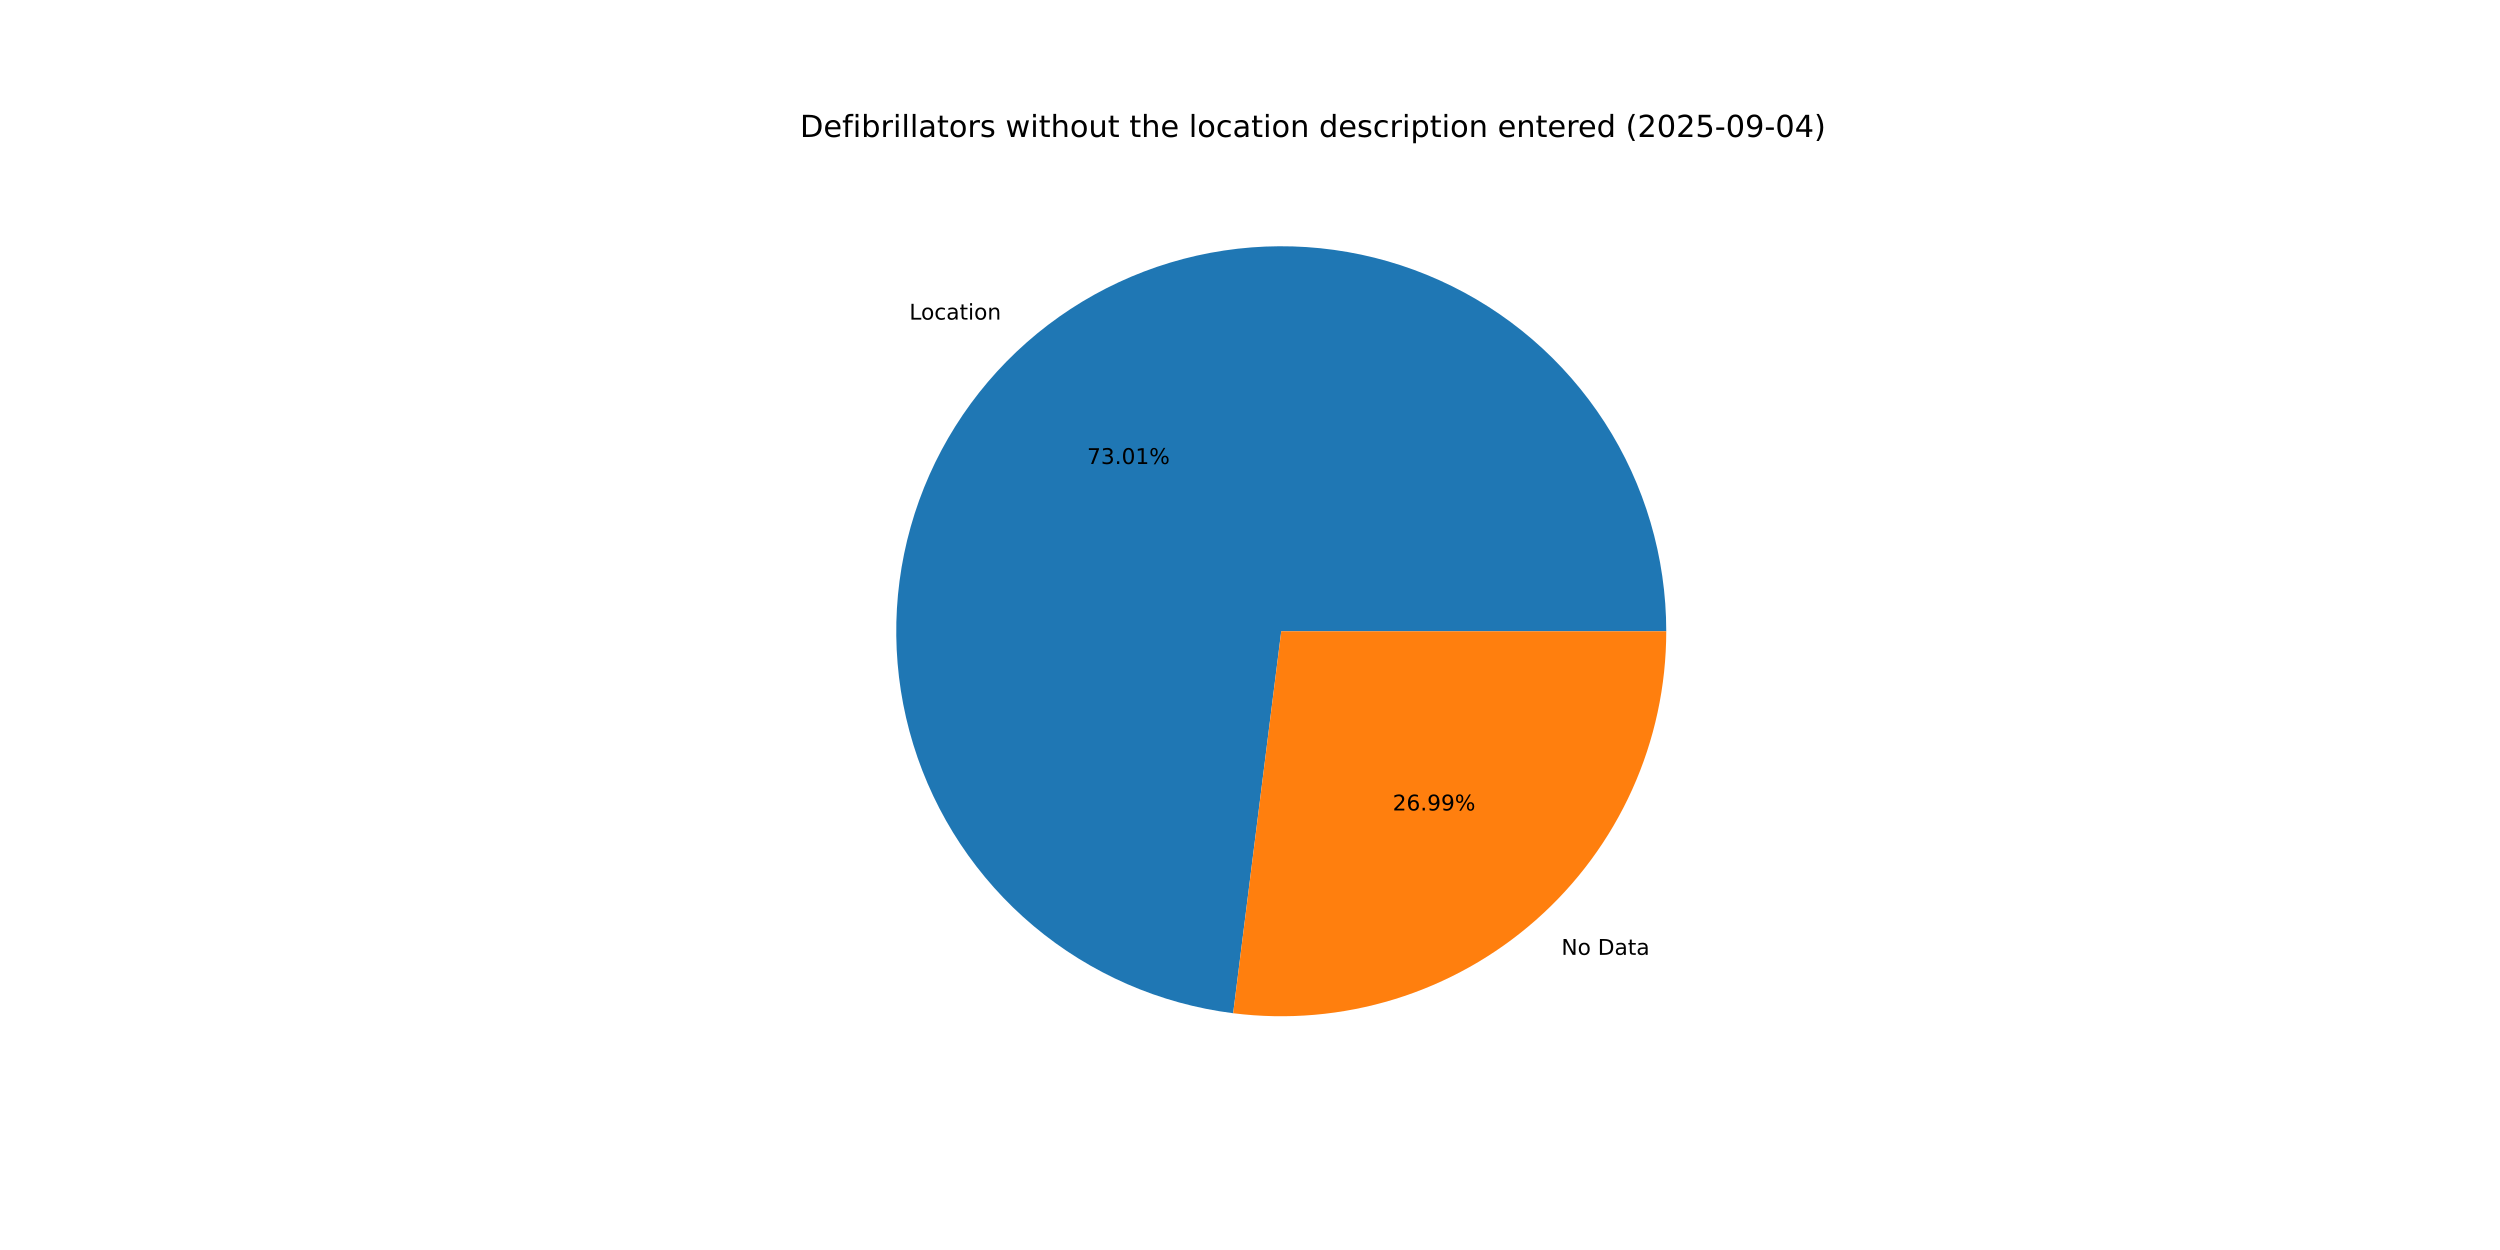
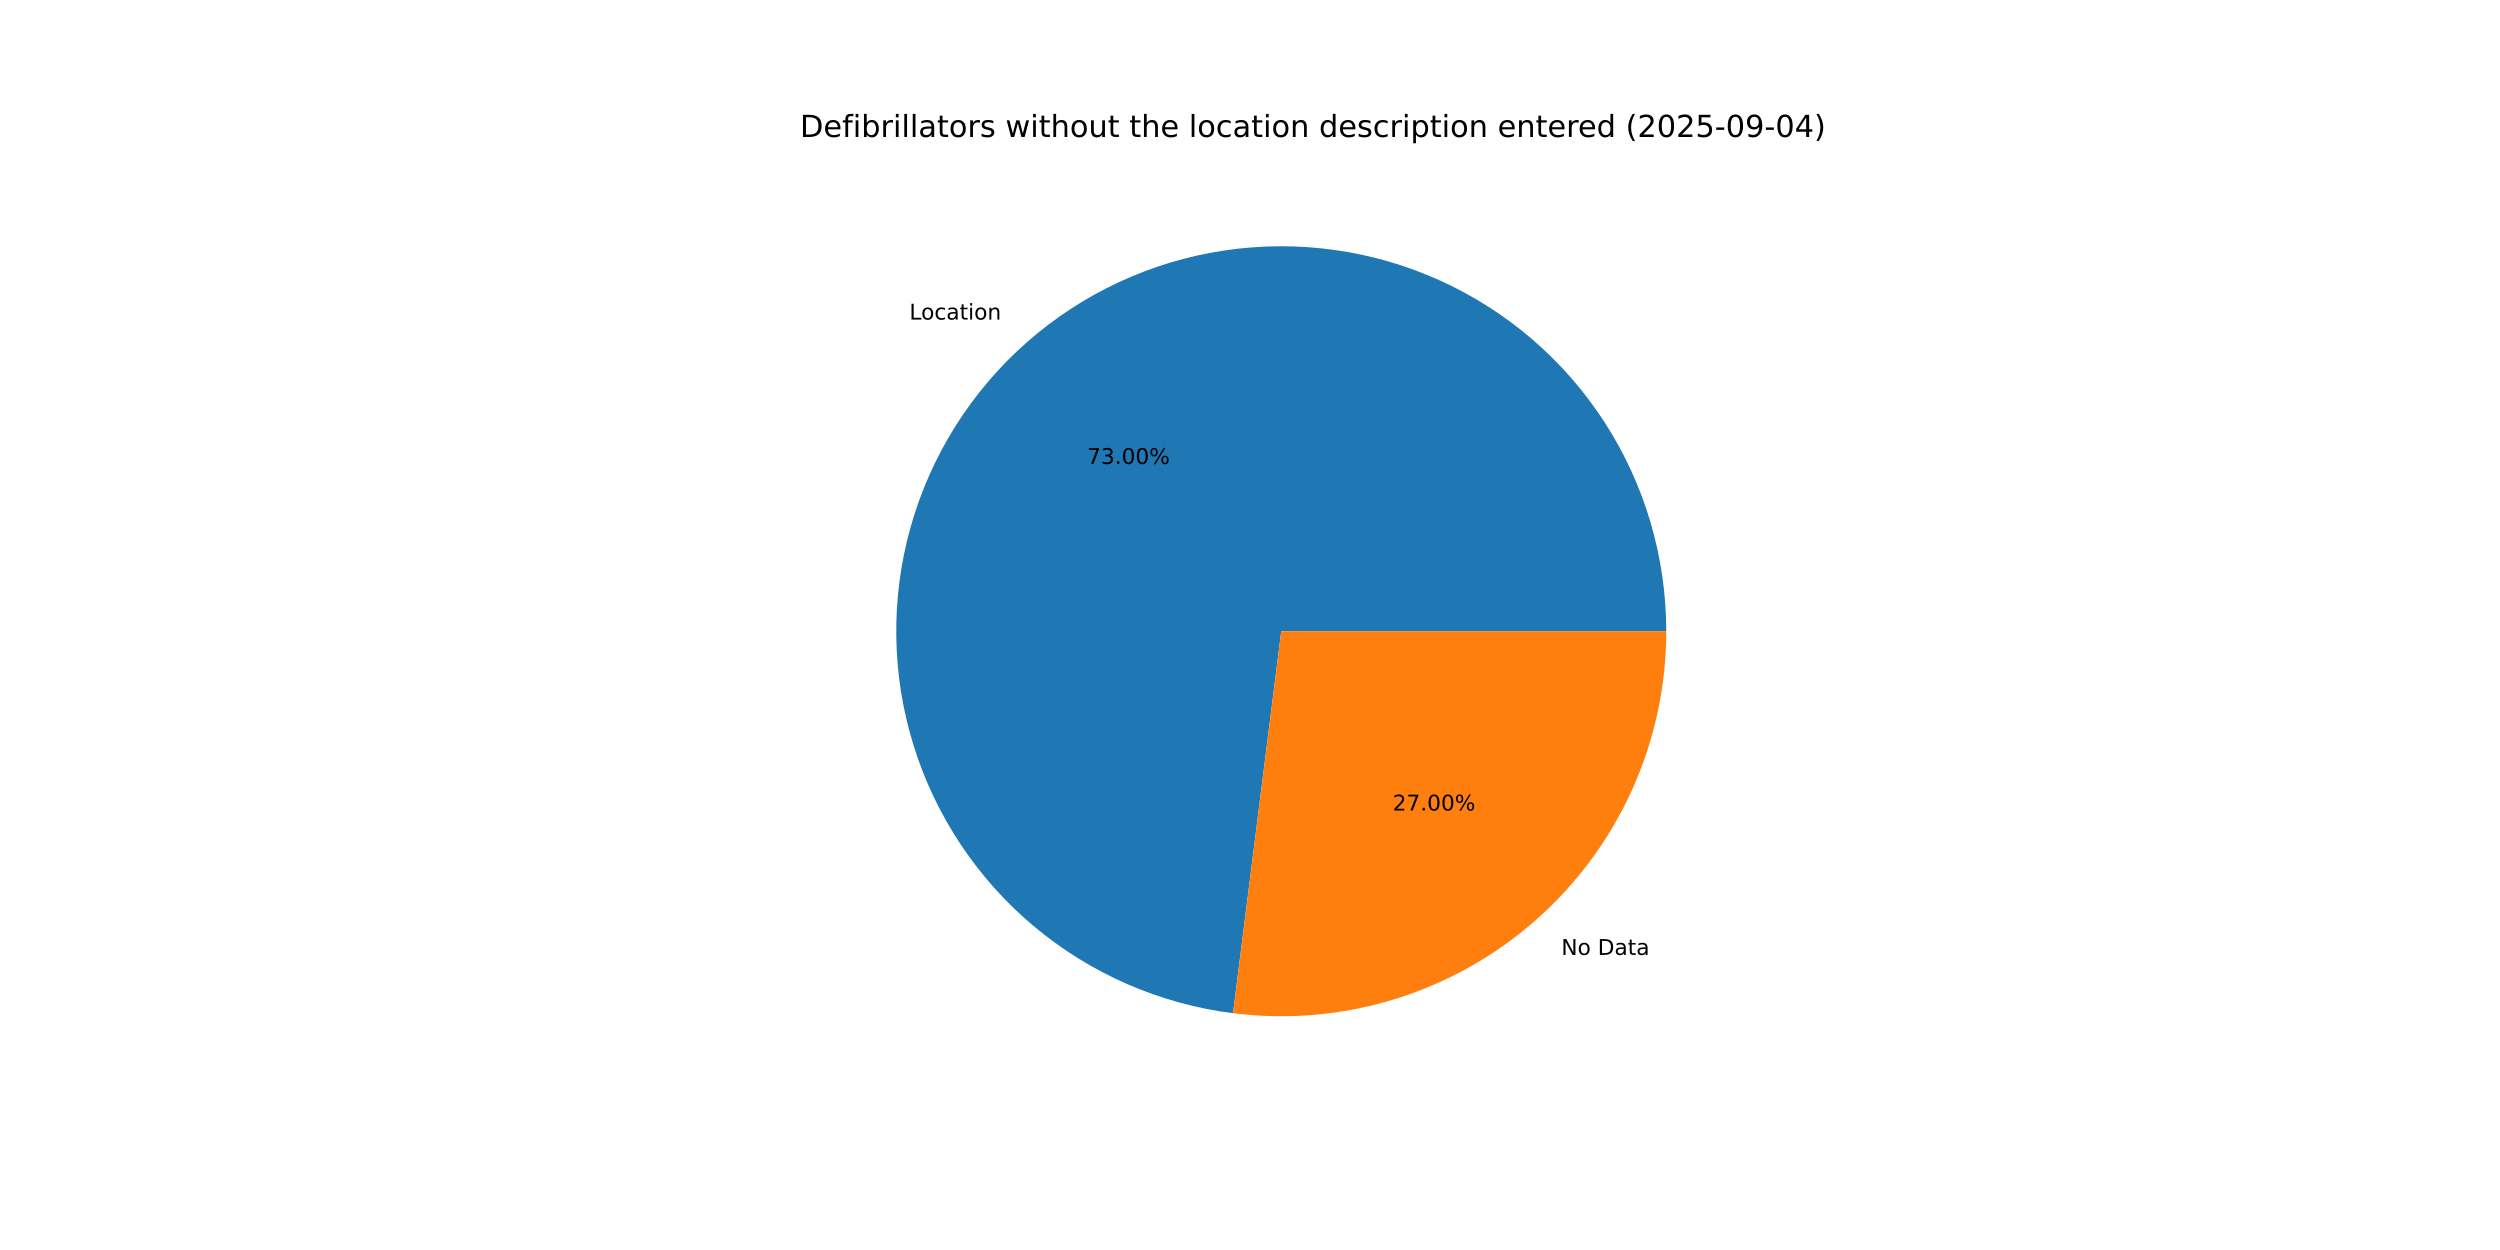
<svg xmlns="http://www.w3.org/2000/svg" xmlns:xlink="http://www.w3.org/1999/xlink" width="1152pt" height="576pt" viewBox="0 0 1152 576" version="1.1">
  <defs>
    <style type="text/css">*{stroke-linejoin: round; stroke-linecap: butt}</style>
  </defs>
  <g id="figure_1">
    <g id="patch_1">
      <path d="M 0 576  L 1152 576  L 1152 0  L 0 0  z " style="fill: #ffffff" />
    </g>
    <g id="axes_1">
      <g id="patch_2">
-         <path d="M 767.808 290.88  C 767.808 256.741 757.954 223.317 739.434 194.639  C 720.914 165.96 694.504 143.227 663.389 129.182  C 632.273 115.137 597.755 110.367 563.996 115.448  C 530.238 120.529 498.653 135.247 473.05 157.829  C 447.447 180.411 428.898 209.91 419.64 242.77  C 410.382 275.629 410.803 310.473 420.851 343.099  C 430.9 375.725 450.155 404.768 476.296 426.725  C 502.437 448.682 534.368 462.634 568.24 466.899  L 590.4 290.88  z " style="fill: #1f77b4" />
+         <path d="M 767.808 290.88  C 767.808 256.744 757.956 223.323 739.439 194.646  C 720.922 165.969 694.516 143.236 663.404 129.189  C 632.293 115.142 597.778 110.368 564.022 115.444  C 530.266 120.52 498.681 135.232 473.076 157.806  C 447.47 180.381 428.917 209.874 419.652 242.728  C 410.387 275.583 410.798 310.423 420.836 343.05  C 430.874 375.676 450.119 404.723 476.25 426.687  C 502.381 448.651 534.305 462.613 568.171 466.89  L 590.4 290.88  z " style="fill: #1f77b4" />
      </g>
      <g id="patch_3">
-         <path d="M 568.24 466.899  C 593.21 470.042 618.566 467.837 642.619 460.429  C 666.672 453.021 688.875 440.579 707.75 423.931  C 726.625 407.283 741.744 386.808 752.098 363.869  C 762.452 340.93 767.808 316.048 767.808 290.88  L 590.4 290.88  z " style="fill: #ff7f0e" />
+         <path d="M 568.171 466.89  C 593.147 470.044 618.509 467.847 642.57 460.444  C 666.63 453.041 688.842 440.601 707.724 423.954  C 726.607 407.306 741.732 386.828 752.091 363.884  C 762.45 340.941 767.808 316.053 767.808 290.88  L 590.4 290.88  z " style="fill: #ff7f0e" />
      </g>
      <g id="matplotlib.axis_1" />
      <g id="matplotlib.axis_2" />
      <g id="text_1">
-         <g transform="translate(419.0179 147.2835) scale(0.1 -0.1)">
+         <g transform="translate(419.0462 147.2585) scale(0.1 -0.1)">
          <defs>
            <path id="DejaVuSans-4c" d="M 628 4666  L 1259 4666  L 1259 531  L 3531 531  L 3531 0  L 628 0  L 628 4666  z " transform="scale(0.015625)" />
            <path id="DejaVuSans-6f" d="M 1959 3097  Q 1497 3097 1228 2736  Q 959 2375 959 1747  Q 959 1119 1226 758  Q 1494 397 1959 397  Q 2419 397 2687 759  Q 2956 1122 2956 1747  Q 2956 2369 2687 2733  Q 2419 3097 1959 3097  z M 1959 3584  Q 2709 3584 3137 3096  Q 3566 2609 3566 1747  Q 3566 888 3137 398  Q 2709 -91 1959 -91  Q 1206 -91 779 398  Q 353 888 353 1747  Q 353 2609 779 3096  Q 1206 3584 1959 3584  z " transform="scale(0.015625)" />
            <path id="DejaVuSans-63" d="M 3122 3366  L 3122 2828  Q 2878 2963 2633 3030  Q 2388 3097 2138 3097  Q 1578 3097 1268 2742  Q 959 2388 959 1747  Q 959 1106 1268 751  Q 1578 397 2138 397  Q 2388 397 2633 464  Q 2878 531 3122 666  L 3122 134  Q 2881 22 2623 -34  Q 2366 -91 2075 -91  Q 1284 -91 818 406  Q 353 903 353 1747  Q 353 2603 823 3093  Q 1294 3584 2113 3584  Q 2378 3584 2631 3529  Q 2884 3475 3122 3366  z " transform="scale(0.015625)" />
            <path id="DejaVuSans-61" d="M 2194 1759  Q 1497 1759 1228 1600  Q 959 1441 959 1056  Q 959 750 1161 570  Q 1363 391 1709 391  Q 2188 391 2477 730  Q 2766 1069 2766 1631  L 2766 1759  L 2194 1759  z M 3341 1997  L 3341 0  L 2766 0  L 2766 531  Q 2569 213 2275 61  Q 1981 -91 1556 -91  Q 1019 -91 701 211  Q 384 513 384 1019  Q 384 1609 779 1909  Q 1175 2209 1959 2209  L 2766 2209  L 2766 2266  Q 2766 2663 2505 2880  Q 2244 3097 1772 3097  Q 1472 3097 1187 3025  Q 903 2953 641 2809  L 641 3341  Q 956 3463 1253 3523  Q 1550 3584 1831 3584  Q 2591 3584 2966 3190  Q 3341 2797 3341 1997  z " transform="scale(0.015625)" />
            <path id="DejaVuSans-74" d="M 1172 4494  L 1172 3500  L 2356 3500  L 2356 3053  L 1172 3053  L 1172 1153  Q 1172 725 1289 603  Q 1406 481 1766 481  L 2356 481  L 2356 0  L 1766 0  Q 1100 0 847 248  Q 594 497 594 1153  L 594 3053  L 172 3053  L 172 3500  L 594 3500  L 594 4494  L 1172 4494  z " transform="scale(0.015625)" />
            <path id="DejaVuSans-69" d="M 603 3500  L 1178 3500  L 1178 0  L 603 0  L 603 3500  z M 603 4863  L 1178 4863  L 1178 4134  L 603 4134  L 603 4863  z " transform="scale(0.015625)" />
            <path id="DejaVuSans-6e" d="M 3513 2113  L 3513 0  L 2938 0  L 2938 2094  Q 2938 2591 2744 2837  Q 2550 3084 2163 3084  Q 1697 3084 1428 2787  Q 1159 2491 1159 1978  L 1159 0  L 581 0  L 581 3500  L 1159 3500  L 1159 2956  Q 1366 3272 1645 3428  Q 1925 3584 2291 3584  Q 2894 3584 3203 3211  Q 3513 2838 3513 2113  z " transform="scale(0.015625)" />
          </defs>
          <use xlink:href="#DejaVuSans-4c" />
          <use xlink:href="#DejaVuSans-6f" x="53.963" />
          <use xlink:href="#DejaVuSans-63" x="115.145" />
          <use xlink:href="#DejaVuSans-61" x="170.125" />
          <use xlink:href="#DejaVuSans-74" x="231.404" />
          <use xlink:href="#DejaVuSans-69" x="270.613" />
          <use xlink:href="#DejaVuSans-6f" x="298.396" />
          <use xlink:href="#DejaVuSans-6e" x="359.578" />
        </g>
      </g>
      <g id="text_2">
-         <g transform="translate(500.925 213.8089) scale(0.1 -0.1)">
+         <g transform="translate(500.9405 213.7953) scale(0.1 -0.1)">
          <defs>
            <path id="DejaVuSans-37" d="M 525 4666  L 3525 4666  L 3525 4397  L 1831 0  L 1172 0  L 2766 4134  L 525 4134  L 525 4666  z " transform="scale(0.015625)" />
            <path id="DejaVuSans-33" d="M 2597 2516  Q 3050 2419 3304 2112  Q 3559 1806 3559 1356  Q 3559 666 3084 287  Q 2609 -91 1734 -91  Q 1441 -91 1130 -33  Q 819 25 488 141  L 488 750  Q 750 597 1062 519  Q 1375 441 1716 441  Q 2309 441 2620 675  Q 2931 909 2931 1356  Q 2931 1769 2642 2001  Q 2353 2234 1838 2234  L 1294 2234  L 1294 2753  L 1863 2753  Q 2328 2753 2575 2939  Q 2822 3125 2822 3475  Q 2822 3834 2567 4026  Q 2313 4219 1838 4219  Q 1578 4219 1281 4162  Q 984 4106 628 3988  L 628 4550  Q 988 4650 1302 4700  Q 1616 4750 1894 4750  Q 2613 4750 3031 4423  Q 3450 4097 3450 3541  Q 3450 3153 3228 2886  Q 3006 2619 2597 2516  z " transform="scale(0.015625)" />
            <path id="DejaVuSans-2e" d="M 684 794  L 1344 794  L 1344 0  L 684 0  L 684 794  z " transform="scale(0.015625)" />
            <path id="DejaVuSans-30" d="M 2034 4250  Q 1547 4250 1301 3770  Q 1056 3291 1056 2328  Q 1056 1369 1301 889  Q 1547 409 2034 409  Q 2525 409 2770 889  Q 3016 1369 3016 2328  Q 3016 3291 2770 3770  Q 2525 4250 2034 4250  z M 2034 4750  Q 2819 4750 3233 4129  Q 3647 3509 3647 2328  Q 3647 1150 3233 529  Q 2819 -91 2034 -91  Q 1250 -91 836 529  Q 422 1150 422 2328  Q 422 3509 836 4129  Q 1250 4750 2034 4750  z " transform="scale(0.015625)" />
-             <path id="DejaVuSans-31" d="M 794 531  L 1825 531  L 1825 4091  L 703 3866  L 703 4441  L 1819 4666  L 2450 4666  L 2450 531  L 3481 531  L 3481 0  L 794 0  L 794 531  z " transform="scale(0.015625)" />
            <path id="DejaVuSans-25" d="M 4653 2053  Q 4381 2053 4226 1822  Q 4072 1591 4072 1178  Q 4072 772 4226 539  Q 4381 306 4653 306  Q 4919 306 5073 539  Q 5228 772 5228 1178  Q 5228 1588 5073 1820  Q 4919 2053 4653 2053  z M 4653 2450  Q 5147 2450 5437 2106  Q 5728 1763 5728 1178  Q 5728 594 5436 251  Q 5144 -91 4653 -91  Q 4153 -91 3862 251  Q 3572 594 3572 1178  Q 3572 1766 3864 2108  Q 4156 2450 4653 2450  z M 1428 4353  Q 1159 4353 1004 4120  Q 850 3888 850 3481  Q 850 3069 1003 2837  Q 1156 2606 1428 2606  Q 1700 2606 1854 2837  Q 2009 3069 2009 3481  Q 2009 3884 1853 4118  Q 1697 4353 1428 4353  z M 4250 4750  L 4750 4750  L 1831 -91  L 1331 -91  L 4250 4750  z M 1428 4750  Q 1922 4750 2215 4408  Q 2509 4066 2509 3481  Q 2509 2891 2217 2550  Q 1925 2209 1428 2209  Q 931 2209 642 2551  Q 353 2894 353 3481  Q 353 4063 643 4406  Q 934 4750 1428 4750  z " transform="scale(0.015625)" />
          </defs>
          <use xlink:href="#DejaVuSans-37" />
          <use xlink:href="#DejaVuSans-33" x="63.623" />
          <use xlink:href="#DejaVuSans-2e" x="127.246" />
          <use xlink:href="#DejaVuSans-30" x="159.033" />
-           <use xlink:href="#DejaVuSans-31" x="222.656" />
+           <use xlink:href="#DejaVuSans-30" x="222.656" />
          <use xlink:href="#DejaVuSans-25" x="286.279" />
        </g>
      </g>
      <g id="text_3">
-         <g transform="translate(719.4853 439.9953) scale(0.1 -0.1)">
+         <g transform="translate(719.457 440.0202) scale(0.1 -0.1)">
          <defs>
            <path id="DejaVuSans-4e" d="M 628 4666  L 1478 4666  L 3547 763  L 3547 4666  L 4159 4666  L 4159 0  L 3309 0  L 1241 3903  L 1241 0  L 628 0  L 628 4666  z " transform="scale(0.015625)" />
            <path id="DejaVuSans-20" transform="scale(0.015625)" />
            <path id="DejaVuSans-44" d="M 1259 4147  L 1259 519  L 2022 519  Q 2988 519 3436 956  Q 3884 1394 3884 2338  Q 3884 3275 3436 3711  Q 2988 4147 2022 4147  L 1259 4147  z M 628 4666  L 1925 4666  Q 3281 4666 3915 4102  Q 4550 3538 4550 2338  Q 4550 1131 3912 565  Q 3275 0 1925 0  L 628 0  L 628 4666  z " transform="scale(0.015625)" />
          </defs>
          <use xlink:href="#DejaVuSans-4e" />
          <use xlink:href="#DejaVuSans-6f" x="74.805" />
          <use xlink:href="#DejaVuSans-20" x="135.986" />
          <use xlink:href="#DejaVuSans-44" x="167.773" />
          <use xlink:href="#DejaVuSans-61" x="244.775" />
          <use xlink:href="#DejaVuSans-74" x="306.055" />
          <use xlink:href="#DejaVuSans-61" x="345.264" />
        </g>
      </g>
      <g id="text_4">
-         <g transform="translate(641.7453 373.4699) scale(0.1 -0.1)">
+         <g transform="translate(641.7299 373.4835) scale(0.1 -0.1)">
          <defs>
            <path id="DejaVuSans-32" d="M 1228 531  L 3431 531  L 3431 0  L 469 0  L 469 531  Q 828 903 1448 1529  Q 2069 2156 2228 2338  Q 2531 2678 2651 2914  Q 2772 3150 2772 3378  Q 2772 3750 2511 3984  Q 2250 4219 1831 4219  Q 1534 4219 1204 4116  Q 875 4013 500 3803  L 500 4441  Q 881 4594 1212 4672  Q 1544 4750 1819 4750  Q 2544 4750 2975 4387  Q 3406 4025 3406 3419  Q 3406 3131 3298 2873  Q 3191 2616 2906 2266  Q 2828 2175 2409 1742  Q 1991 1309 1228 531  z " transform="scale(0.015625)" />
-             <path id="DejaVuSans-36" d="M 2113 2584  Q 1688 2584 1439 2293  Q 1191 2003 1191 1497  Q 1191 994 1439 701  Q 1688 409 2113 409  Q 2538 409 2786 701  Q 3034 994 3034 1497  Q 3034 2003 2786 2293  Q 2538 2584 2113 2584  z M 3366 4563  L 3366 3988  Q 3128 4100 2886 4159  Q 2644 4219 2406 4219  Q 1781 4219 1451 3797  Q 1122 3375 1075 2522  Q 1259 2794 1537 2939  Q 1816 3084 2150 3084  Q 2853 3084 3261 2657  Q 3669 2231 3669 1497  Q 3669 778 3244 343  Q 2819 -91 2113 -91  Q 1303 -91 875 529  Q 447 1150 447 2328  Q 447 3434 972 4092  Q 1497 4750 2381 4750  Q 2619 4750 2861 4703  Q 3103 4656 3366 4563  z " transform="scale(0.015625)" />
-             <path id="DejaVuSans-39" d="M 703 97  L 703 672  Q 941 559 1184 500  Q 1428 441 1663 441  Q 2288 441 2617 861  Q 2947 1281 2994 2138  Q 2813 1869 2534 1725  Q 2256 1581 1919 1581  Q 1219 1581 811 2004  Q 403 2428 403 3163  Q 403 3881 828 4315  Q 1253 4750 1959 4750  Q 2769 4750 3195 4129  Q 3622 3509 3622 2328  Q 3622 1225 3098 567  Q 2575 -91 1691 -91  Q 1453 -91 1209 -44  Q 966 3 703 97  z M 1959 2075  Q 2384 2075 2632 2365  Q 2881 2656 2881 3163  Q 2881 3666 2632 3958  Q 2384 4250 1959 4250  Q 1534 4250 1286 3958  Q 1038 3666 1038 3163  Q 1038 2656 1286 2365  Q 1534 2075 1959 2075  z " transform="scale(0.015625)" />
          </defs>
          <use xlink:href="#DejaVuSans-32" />
-           <use xlink:href="#DejaVuSans-36" x="63.623" />
+           <use xlink:href="#DejaVuSans-37" x="63.623" />
          <use xlink:href="#DejaVuSans-2e" x="127.246" />
-           <use xlink:href="#DejaVuSans-39" x="159.033" />
-           <use xlink:href="#DejaVuSans-39" x="222.656" />
+           <use xlink:href="#DejaVuSans-30" x="159.033" />
+           <use xlink:href="#DejaVuSans-30" x="222.656" />
          <use xlink:href="#DejaVuSans-25" x="286.279" />
        </g>
      </g>
      <g id="text_5">
        <g transform="translate(368.64 63.12) scale(0.14 -0.14)">
          <defs>
            <path id="DejaVuSans-65" d="M 3597 1894  L 3597 1613  L 953 1613  Q 991 1019 1311 708  Q 1631 397 2203 397  Q 2534 397 2845 478  Q 3156 559 3463 722  L 3463 178  Q 3153 47 2828 -22  Q 2503 -91 2169 -91  Q 1331 -91 842 396  Q 353 884 353 1716  Q 353 2575 817 3079  Q 1281 3584 2069 3584  Q 2775 3584 3186 3129  Q 3597 2675 3597 1894  z M 3022 2063  Q 3016 2534 2758 2815  Q 2500 3097 2075 3097  Q 1594 3097 1305 2825  Q 1016 2553 972 2059  L 3022 2063  z " transform="scale(0.015625)" />
            <path id="DejaVuSans-66" d="M 2375 4863  L 2375 4384  L 1825 4384  Q 1516 4384 1395 4259  Q 1275 4134 1275 3809  L 1275 3500  L 2222 3500  L 2222 3053  L 1275 3053  L 1275 0  L 697 0  L 697 3053  L 147 3053  L 147 3500  L 697 3500  L 697 3744  Q 697 4328 969 4595  Q 1241 4863 1831 4863  L 2375 4863  z " transform="scale(0.015625)" />
            <path id="DejaVuSans-62" d="M 3116 1747  Q 3116 2381 2855 2742  Q 2594 3103 2138 3103  Q 1681 3103 1420 2742  Q 1159 2381 1159 1747  Q 1159 1113 1420 752  Q 1681 391 2138 391  Q 2594 391 2855 752  Q 3116 1113 3116 1747  z M 1159 2969  Q 1341 3281 1617 3432  Q 1894 3584 2278 3584  Q 2916 3584 3314 3078  Q 3713 2572 3713 1747  Q 3713 922 3314 415  Q 2916 -91 2278 -91  Q 1894 -91 1617 61  Q 1341 213 1159 525  L 1159 0  L 581 0  L 581 4863  L 1159 4863  L 1159 2969  z " transform="scale(0.015625)" />
            <path id="DejaVuSans-72" d="M 2631 2963  Q 2534 3019 2420 3045  Q 2306 3072 2169 3072  Q 1681 3072 1420 2755  Q 1159 2438 1159 1844  L 1159 0  L 581 0  L 581 3500  L 1159 3500  L 1159 2956  Q 1341 3275 1631 3429  Q 1922 3584 2338 3584  Q 2397 3584 2469 3576  Q 2541 3569 2628 3553  L 2631 2963  z " transform="scale(0.015625)" />
            <path id="DejaVuSans-6c" d="M 603 4863  L 1178 4863  L 1178 0  L 603 0  L 603 4863  z " transform="scale(0.015625)" />
            <path id="DejaVuSans-73" d="M 2834 3397  L 2834 2853  Q 2591 2978 2328 3040  Q 2066 3103 1784 3103  Q 1356 3103 1142 2972  Q 928 2841 928 2578  Q 928 2378 1081 2264  Q 1234 2150 1697 2047  L 1894 2003  Q 2506 1872 2764 1633  Q 3022 1394 3022 966  Q 3022 478 2636 193  Q 2250 -91 1575 -91  Q 1294 -91 989 -36  Q 684 19 347 128  L 347 722  Q 666 556 975 473  Q 1284 391 1588 391  Q 1994 391 2212 530  Q 2431 669 2431 922  Q 2431 1156 2273 1281  Q 2116 1406 1581 1522  L 1381 1569  Q 847 1681 609 1914  Q 372 2147 372 2553  Q 372 3047 722 3315  Q 1072 3584 1716 3584  Q 2034 3584 2315 3537  Q 2597 3491 2834 3397  z " transform="scale(0.015625)" />
            <path id="DejaVuSans-77" d="M 269 3500  L 844 3500  L 1563 769  L 2278 3500  L 2956 3500  L 3675 769  L 4391 3500  L 4966 3500  L 4050 0  L 3372 0  L 2619 2869  L 1863 0  L 1184 0  L 269 3500  z " transform="scale(0.015625)" />
            <path id="DejaVuSans-68" d="M 3513 2113  L 3513 0  L 2938 0  L 2938 2094  Q 2938 2591 2744 2837  Q 2550 3084 2163 3084  Q 1697 3084 1428 2787  Q 1159 2491 1159 1978  L 1159 0  L 581 0  L 581 4863  L 1159 4863  L 1159 2956  Q 1366 3272 1645 3428  Q 1925 3584 2291 3584  Q 2894 3584 3203 3211  Q 3513 2838 3513 2113  z " transform="scale(0.015625)" />
            <path id="DejaVuSans-75" d="M 544 1381  L 544 3500  L 1119 3500  L 1119 1403  Q 1119 906 1312 657  Q 1506 409 1894 409  Q 2359 409 2629 706  Q 2900 1003 2900 1516  L 2900 3500  L 3475 3500  L 3475 0  L 2900 0  L 2900 538  Q 2691 219 2414 64  Q 2138 -91 1772 -91  Q 1169 -91 856 284  Q 544 659 544 1381  z M 1991 3584  L 1991 3584  z " transform="scale(0.015625)" />
            <path id="DejaVuSans-64" d="M 2906 2969  L 2906 4863  L 3481 4863  L 3481 0  L 2906 0  L 2906 525  Q 2725 213 2448 61  Q 2172 -91 1784 -91  Q 1150 -91 751 415  Q 353 922 353 1747  Q 353 2572 751 3078  Q 1150 3584 1784 3584  Q 2172 3584 2448 3432  Q 2725 3281 2906 2969  z M 947 1747  Q 947 1113 1208 752  Q 1469 391 1925 391  Q 2381 391 2643 752  Q 2906 1113 2906 1747  Q 2906 2381 2643 2742  Q 2381 3103 1925 3103  Q 1469 3103 1208 2742  Q 947 2381 947 1747  z " transform="scale(0.015625)" />
            <path id="DejaVuSans-70" d="M 1159 525  L 1159 -1331  L 581 -1331  L 581 3500  L 1159 3500  L 1159 2969  Q 1341 3281 1617 3432  Q 1894 3584 2278 3584  Q 2916 3584 3314 3078  Q 3713 2572 3713 1747  Q 3713 922 3314 415  Q 2916 -91 2278 -91  Q 1894 -91 1617 61  Q 1341 213 1159 525  z M 3116 1747  Q 3116 2381 2855 2742  Q 2594 3103 2138 3103  Q 1681 3103 1420 2742  Q 1159 2381 1159 1747  Q 1159 1113 1420 752  Q 1681 391 2138 391  Q 2594 391 2855 752  Q 3116 1113 3116 1747  z " transform="scale(0.015625)" />
            <path id="DejaVuSans-28" d="M 1984 4856  Q 1566 4138 1362 3434  Q 1159 2731 1159 2009  Q 1159 1288 1364 580  Q 1569 -128 1984 -844  L 1484 -844  Q 1016 -109 783 600  Q 550 1309 550 2009  Q 550 2706 781 3412  Q 1013 4119 1484 4856  L 1984 4856  z " transform="scale(0.015625)" />
            <path id="DejaVuSans-35" d="M 691 4666  L 3169 4666  L 3169 4134  L 1269 4134  L 1269 2991  Q 1406 3038 1543 3061  Q 1681 3084 1819 3084  Q 2600 3084 3056 2656  Q 3513 2228 3513 1497  Q 3513 744 3044 326  Q 2575 -91 1722 -91  Q 1428 -91 1123 -41  Q 819 9 494 109  L 494 744  Q 775 591 1075 516  Q 1375 441 1709 441  Q 2250 441 2565 725  Q 2881 1009 2881 1497  Q 2881 1984 2565 2268  Q 2250 2553 1709 2553  Q 1456 2553 1204 2497  Q 953 2441 691 2322  L 691 4666  z " transform="scale(0.015625)" />
            <path id="DejaVuSans-2d" d="M 313 2009  L 1997 2009  L 1997 1497  L 313 1497  L 313 2009  z " transform="scale(0.015625)" />
+             <path id="DejaVuSans-39" d="M 703 97  L 703 672  Q 941 559 1184 500  Q 1428 441 1663 441  Q 2288 441 2617 861  Q 2947 1281 2994 2138  Q 2813 1869 2534 1725  Q 2256 1581 1919 1581  Q 1219 1581 811 2004  Q 403 2428 403 3163  Q 403 3881 828 4315  Q 1253 4750 1959 4750  Q 2769 4750 3195 4129  Q 3622 3509 3622 2328  Q 3622 1225 3098 567  Q 2575 -91 1691 -91  Q 1453 -91 1209 -44  Q 966 3 703 97  z M 1959 2075  Q 2384 2075 2632 2365  Q 2881 2656 2881 3163  Q 2881 3666 2632 3958  Q 2384 4250 1959 4250  Q 1534 4250 1286 3958  Q 1038 3666 1038 3163  Q 1038 2656 1286 2365  Q 1534 2075 1959 2075  z " transform="scale(0.015625)" />
            <path id="DejaVuSans-34" d="M 2419 4116  L 825 1625  L 2419 1625  L 2419 4116  z M 2253 4666  L 3047 4666  L 3047 1625  L 3713 1625  L 3713 1100  L 3047 1100  L 3047 0  L 2419 0  L 2419 1100  L 313 1100  L 313 1709  L 2253 4666  z " transform="scale(0.015625)" />
            <path id="DejaVuSans-29" d="M 513 4856  L 1013 4856  Q 1481 4119 1714 3412  Q 1947 2706 1947 2009  Q 1947 1309 1714 600  Q 1481 -109 1013 -844  L 513 -844  Q 928 -128 1133 580  Q 1338 1288 1338 2009  Q 1338 2731 1133 3434  Q 928 4138 513 4856  z " transform="scale(0.015625)" />
          </defs>
          <use xlink:href="#DejaVuSans-44" />
          <use xlink:href="#DejaVuSans-65" x="77.002" />
          <use xlink:href="#DejaVuSans-66" x="138.525" />
          <use xlink:href="#DejaVuSans-69" x="173.73" />
          <use xlink:href="#DejaVuSans-62" x="201.514" />
          <use xlink:href="#DejaVuSans-72" x="264.99" />
          <use xlink:href="#DejaVuSans-69" x="306.104" />
          <use xlink:href="#DejaVuSans-6c" x="333.887" />
          <use xlink:href="#DejaVuSans-6c" x="361.67" />
          <use xlink:href="#DejaVuSans-61" x="389.453" />
          <use xlink:href="#DejaVuSans-74" x="450.732" />
          <use xlink:href="#DejaVuSans-6f" x="489.941" />
          <use xlink:href="#DejaVuSans-72" x="551.123" />
          <use xlink:href="#DejaVuSans-73" x="592.236" />
          <use xlink:href="#DejaVuSans-20" x="644.336" />
          <use xlink:href="#DejaVuSans-77" x="676.123" />
          <use xlink:href="#DejaVuSans-69" x="757.91" />
          <use xlink:href="#DejaVuSans-74" x="785.693" />
          <use xlink:href="#DejaVuSans-68" x="824.902" />
          <use xlink:href="#DejaVuSans-6f" x="888.281" />
          <use xlink:href="#DejaVuSans-75" x="949.463" />
          <use xlink:href="#DejaVuSans-74" x="1012.842" />
          <use xlink:href="#DejaVuSans-20" x="1052.051" />
          <use xlink:href="#DejaVuSans-74" x="1083.838" />
          <use xlink:href="#DejaVuSans-68" x="1123.047" />
          <use xlink:href="#DejaVuSans-65" x="1186.426" />
          <use xlink:href="#DejaVuSans-20" x="1247.949" />
          <use xlink:href="#DejaVuSans-6c" x="1279.736" />
          <use xlink:href="#DejaVuSans-6f" x="1307.52" />
          <use xlink:href="#DejaVuSans-63" x="1368.701" />
          <use xlink:href="#DejaVuSans-61" x="1423.682" />
          <use xlink:href="#DejaVuSans-74" x="1484.961" />
          <use xlink:href="#DejaVuSans-69" x="1524.17" />
          <use xlink:href="#DejaVuSans-6f" x="1551.953" />
          <use xlink:href="#DejaVuSans-6e" x="1613.135" />
          <use xlink:href="#DejaVuSans-20" x="1676.514" />
          <use xlink:href="#DejaVuSans-64" x="1708.301" />
          <use xlink:href="#DejaVuSans-65" x="1771.777" />
          <use xlink:href="#DejaVuSans-73" x="1833.301" />
          <use xlink:href="#DejaVuSans-63" x="1885.4" />
          <use xlink:href="#DejaVuSans-72" x="1940.381" />
          <use xlink:href="#DejaVuSans-69" x="1981.494" />
          <use xlink:href="#DejaVuSans-70" x="2009.277" />
          <use xlink:href="#DejaVuSans-74" x="2072.754" />
          <use xlink:href="#DejaVuSans-69" x="2111.963" />
          <use xlink:href="#DejaVuSans-6f" x="2139.746" />
          <use xlink:href="#DejaVuSans-6e" x="2200.928" />
          <use xlink:href="#DejaVuSans-20" x="2264.307" />
          <use xlink:href="#DejaVuSans-65" x="2296.094" />
          <use xlink:href="#DejaVuSans-6e" x="2357.617" />
          <use xlink:href="#DejaVuSans-74" x="2420.996" />
          <use xlink:href="#DejaVuSans-65" x="2460.205" />
          <use xlink:href="#DejaVuSans-72" x="2521.729" />
          <use xlink:href="#DejaVuSans-65" x="2560.592" />
          <use xlink:href="#DejaVuSans-64" x="2622.115" />
          <use xlink:href="#DejaVuSans-20" x="2685.592" />
          <use xlink:href="#DejaVuSans-28" x="2717.379" />
          <use xlink:href="#DejaVuSans-32" x="2756.393" />
          <use xlink:href="#DejaVuSans-30" x="2820.016" />
          <use xlink:href="#DejaVuSans-32" x="2883.639" />
          <use xlink:href="#DejaVuSans-35" x="2947.262" />
          <use xlink:href="#DejaVuSans-2d" x="3010.885" />
          <use xlink:href="#DejaVuSans-30" x="3046.969" />
          <use xlink:href="#DejaVuSans-39" x="3110.592" />
          <use xlink:href="#DejaVuSans-2d" x="3174.215" />
          <use xlink:href="#DejaVuSans-30" x="3210.299" />
          <use xlink:href="#DejaVuSans-34" x="3273.922" />
          <use xlink:href="#DejaVuSans-29" x="3337.545" />
        </g>
      </g>
    </g>
  </g>
</svg>
